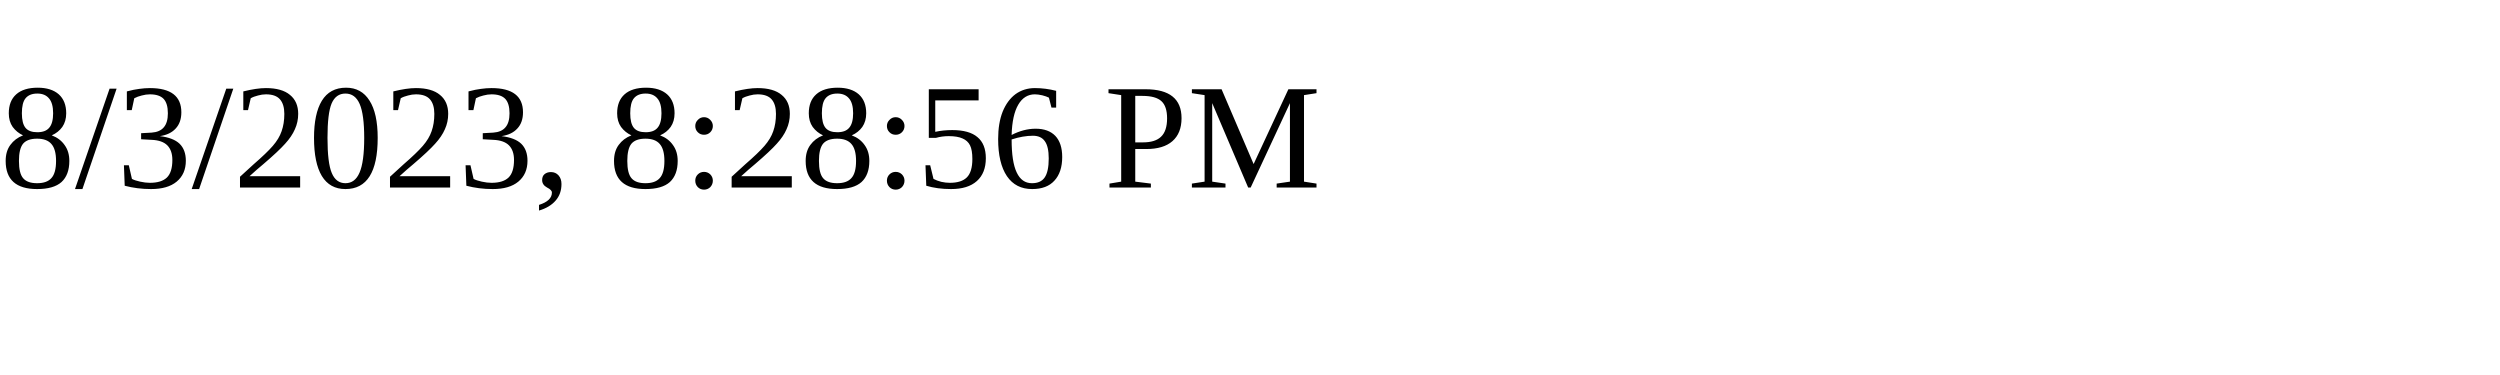
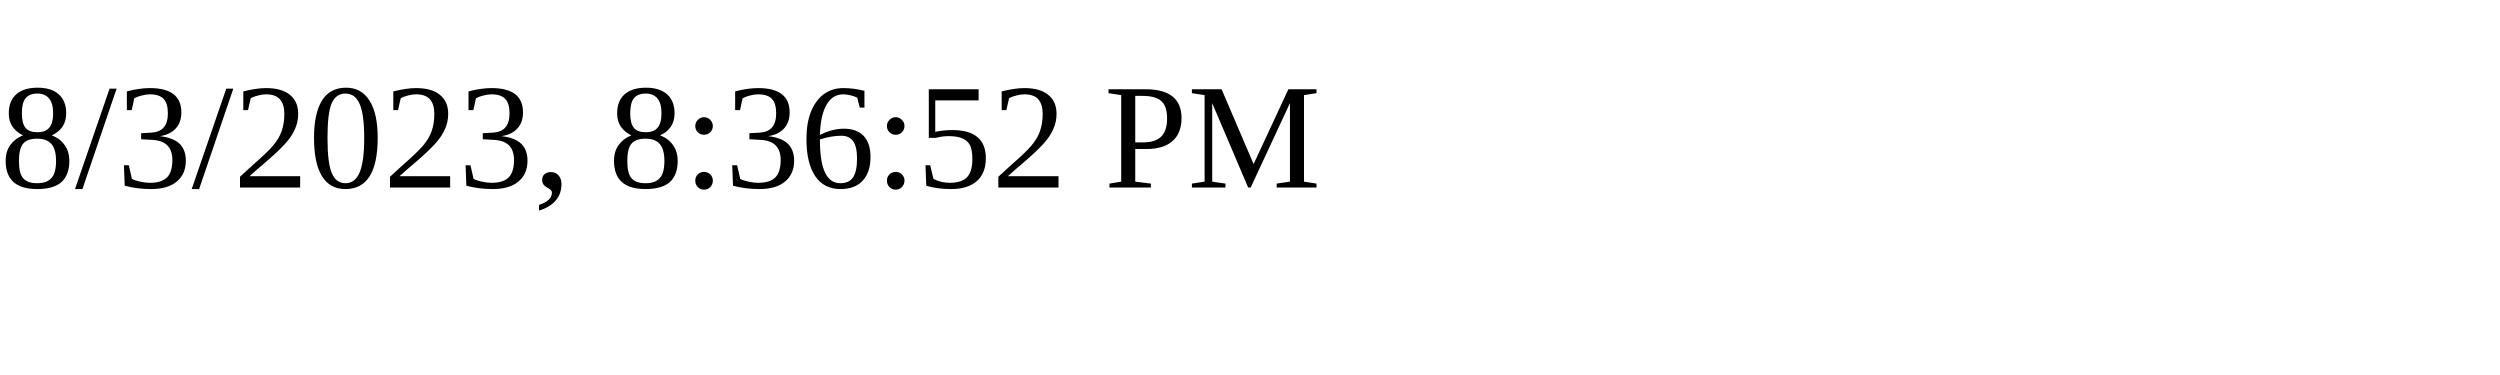
<svg xmlns="http://www.w3.org/2000/svg" height="30" width="200">
-   <text x="0" y="15">8/3/2023, 8:28:56 PM</text>
+   <text x="0" y="15">8/3/2023, 8:36:52 PM</text>
</svg>
